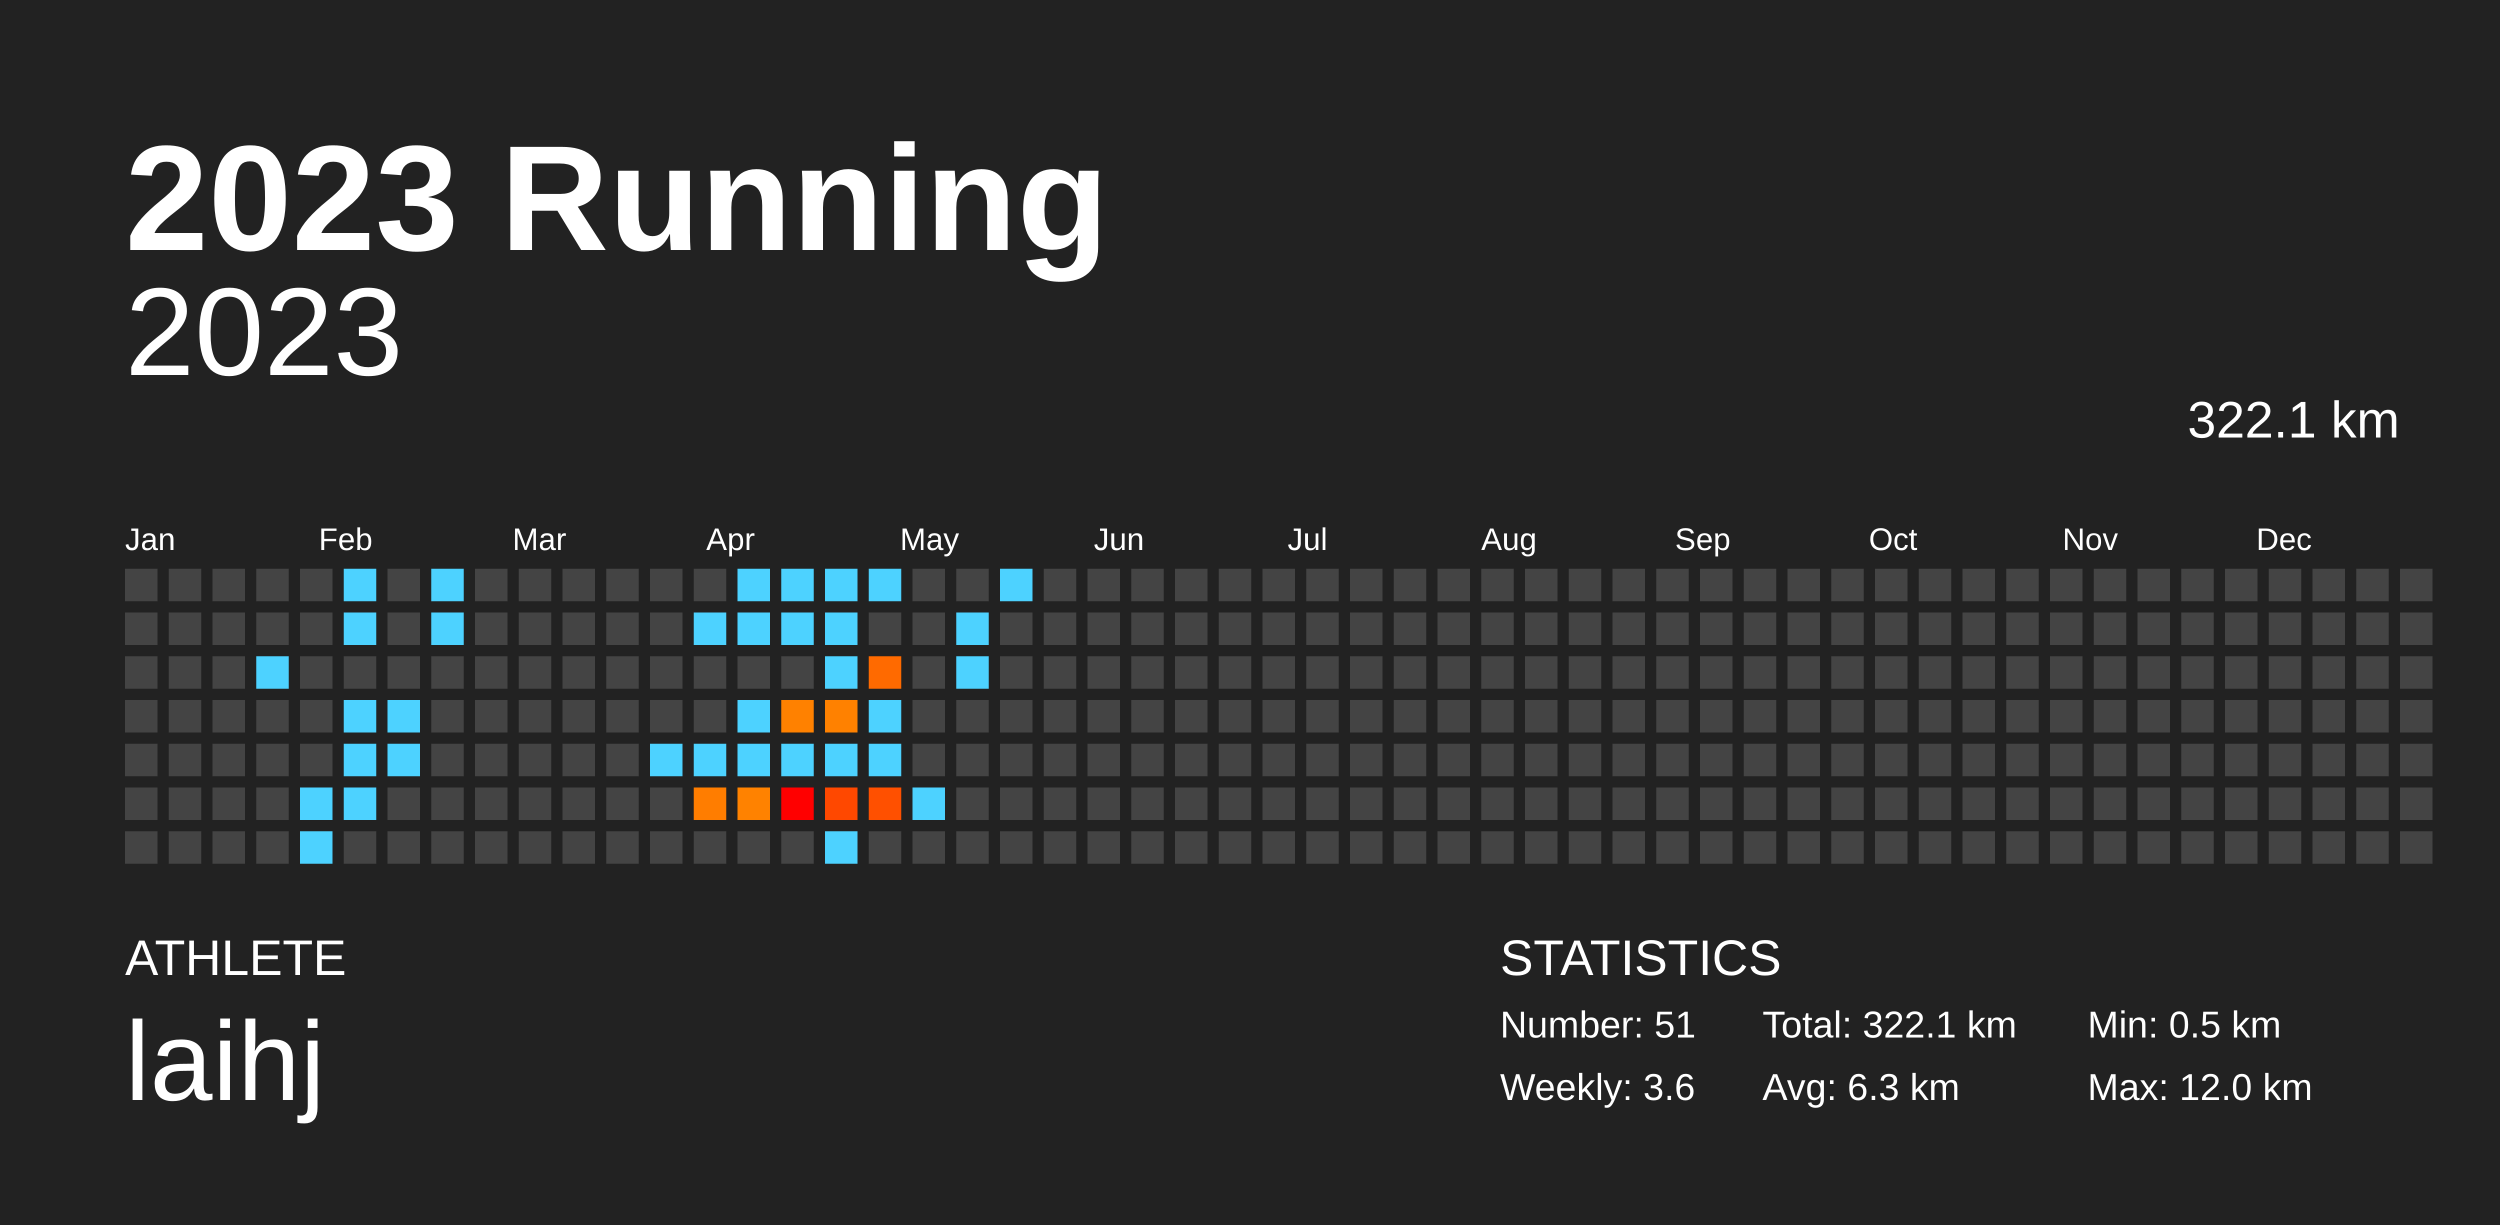
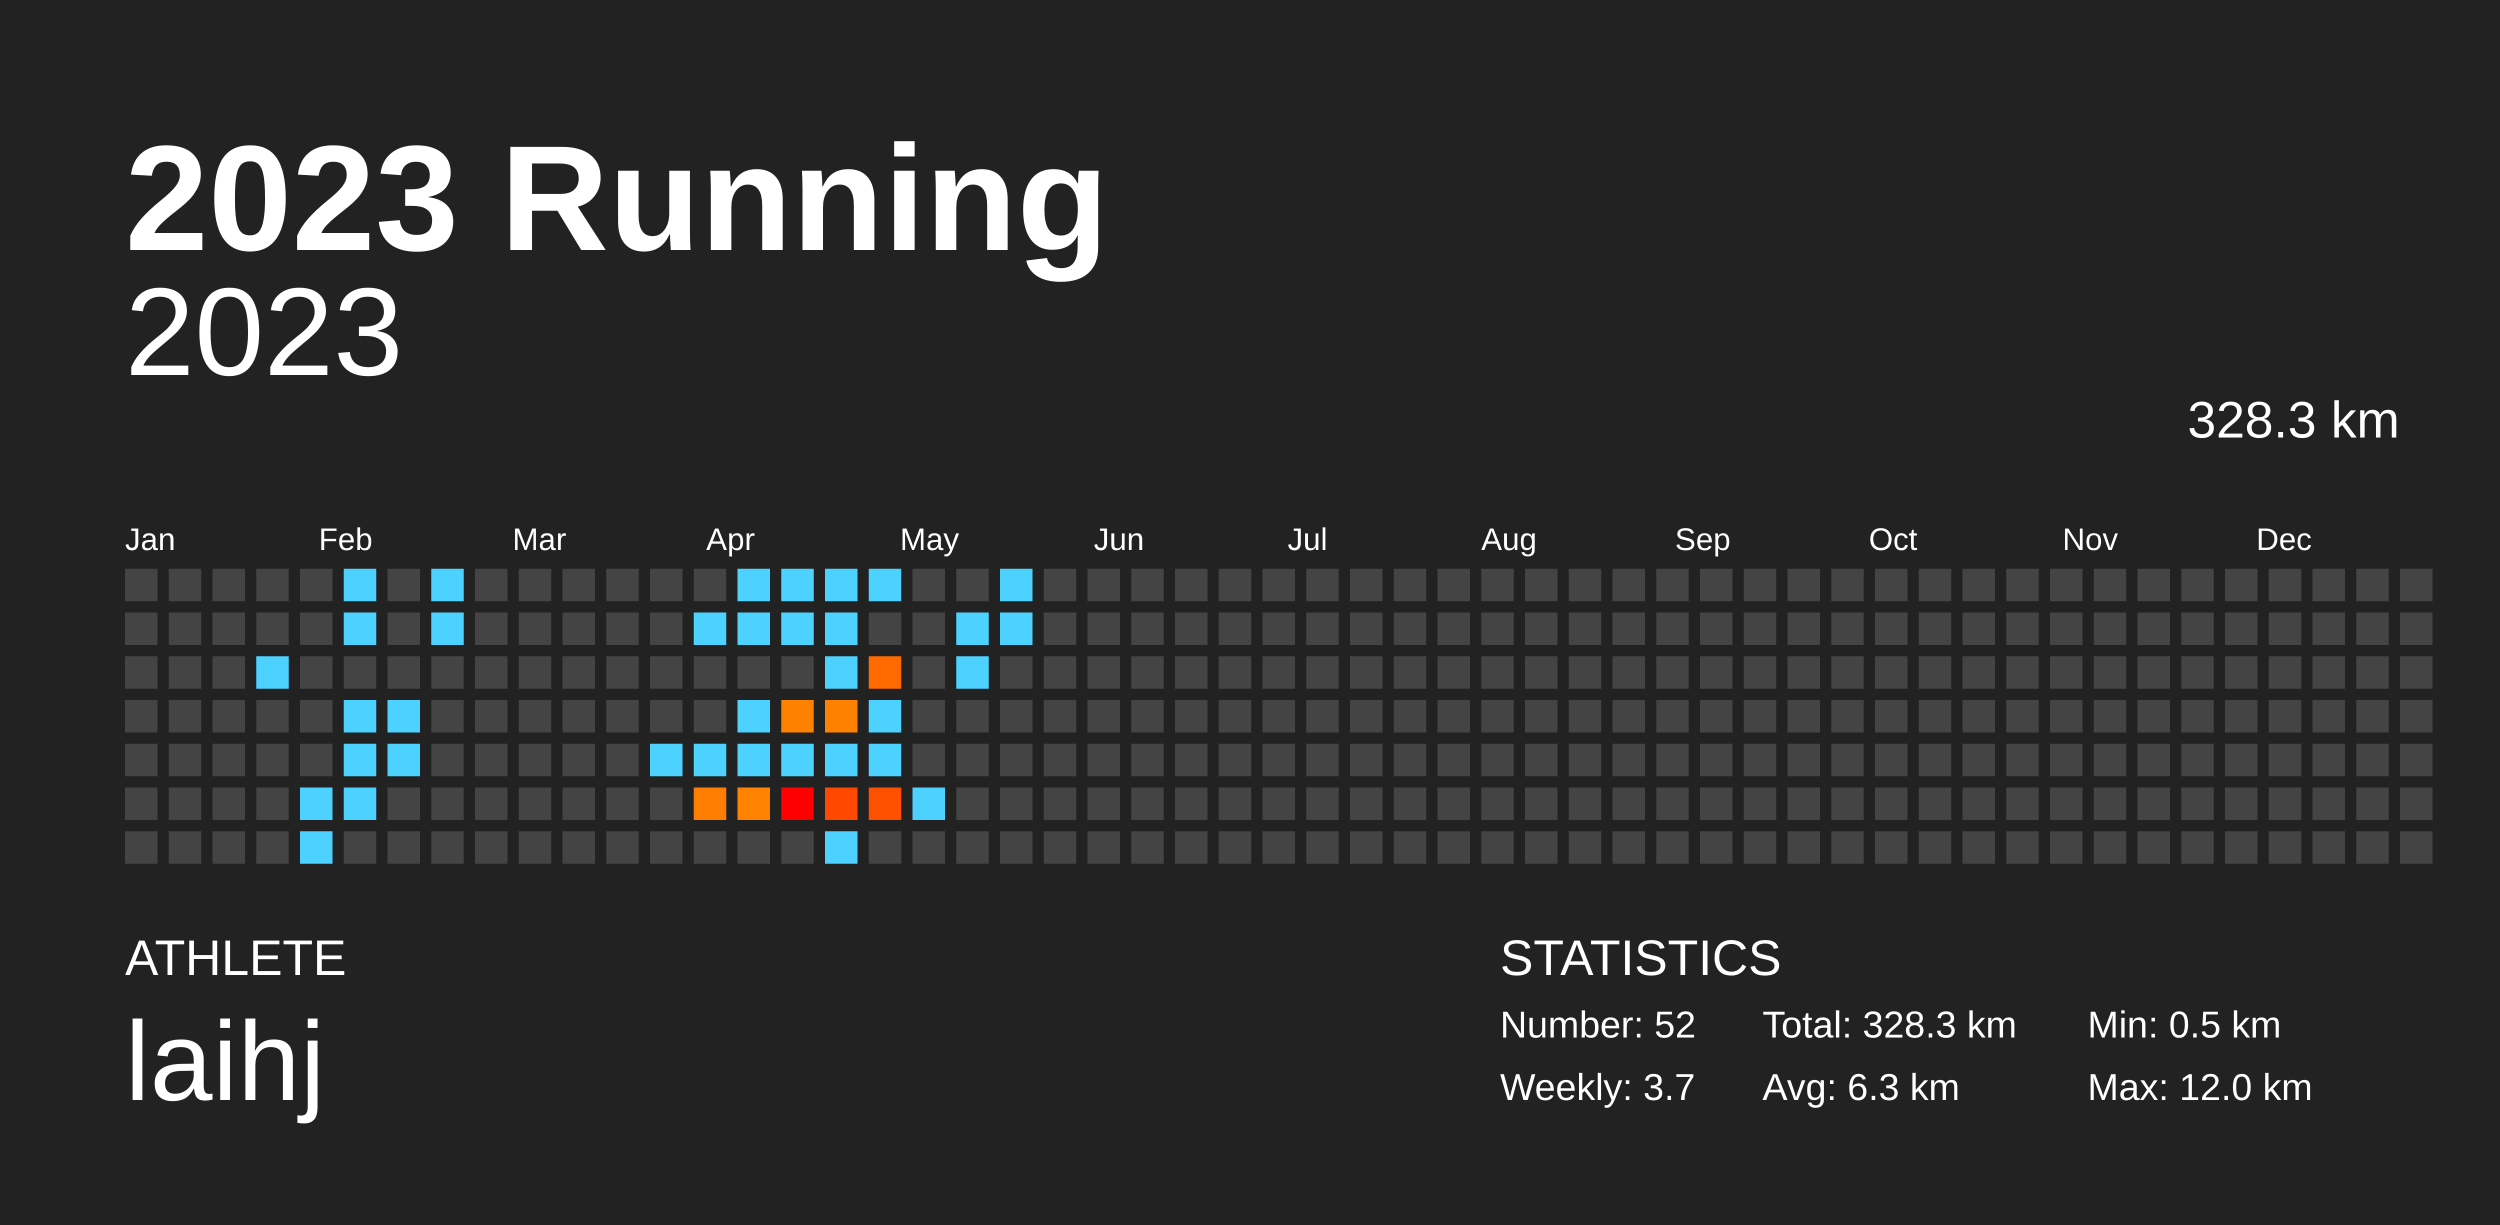
<svg xmlns="http://www.w3.org/2000/svg" baseProfile="full" height="98mm" version="1.1" viewBox="0,0,200,98" width="200mm">
  <defs />
  <rect fill="#222222" height="98" width="200" x="0" y="0" />
  <text fill="#FFFFFF" style="font-size:12px; font-family:Arial; font-weight:bold;" x="10" y="20">2023 Running</text>
  <text fill="#FFFFFF" style="font-size:4px; font-family:Arial" x="10" y="78">ATHLETE</text>
  <text fill="#FFFFFF" style="font-size:9px; font-family:Arial" x="10" y="88">laihj</text>
  <text fill="#FFFFFF" style="font-size:4px; font-family:Arial" x="120" y="78">STATISTICS</text>
-   <text fill="#FFFFFF" style="font-size:3px; font-family:Arial" x="120" y="83">Number: 51</text>
-   <text fill="#FFFFFF" style="font-size:3px; font-family:Arial" x="120" y="88">Weekly: 3.6</text>
-   <text fill="#FFFFFF" style="font-size:3px; font-family:Arial" x="141" y="83">Total: 322.1 km</text>
+   <text fill="#FFFFFF" style="font-size:3px; font-family:Arial" x="120" y="83">Number: 52</text>
+   <text fill="#FFFFFF" style="font-size:3px; font-family:Arial" x="120" y="88">Weekly: 3.7</text>
+   <text fill="#FFFFFF" style="font-size:3px; font-family:Arial" x="141" y="83">Total: 328.3 km</text>
  <text fill="#FFFFFF" style="font-size:3px; font-family:Arial" x="141" y="88">Avg: 6.3 km</text>
  <text fill="#FFFFFF" style="font-size:3px; font-family:Arial" x="167" y="83">Min: 0.5 km</text>
  <text fill="#FFFFFF" style="font-size:3px; font-family:Arial" x="167" y="88">Max: 12.0 km</text>
  <text alignment-baseline="hanging" fill="#FFFFFF" style="font-size:10.0px; font-family:Arial;" x="10" y="30">2023</text>
-   <text alignment-baseline="hanging" fill="#FFFFFF" style="font-size:4.125px; font-family:Arial;" x="175" y="35">322.1 km</text>
+   <text alignment-baseline="hanging" fill="#FFFFFF" style="font-size:4.125px; font-family:Arial;" x="175" y="35">328.3 km</text>
  <text fill="#FFFFFF" style="font-size:2.5px; font-family:Arial" x="10.0" y="44">Jan</text>
  <text fill="#FFFFFF" style="font-size:2.5px; font-family:Arial" x="25.5" y="44">Feb</text>
  <text fill="#FFFFFF" style="font-size:2.5px; font-family:Arial" x="41.0" y="44">Mar</text>
  <text fill="#FFFFFF" style="font-size:2.5px; font-family:Arial" x="56.5" y="44">Apr</text>
  <text fill="#FFFFFF" style="font-size:2.5px; font-family:Arial" x="72.0" y="44">May</text>
  <text fill="#FFFFFF" style="font-size:2.5px; font-family:Arial" x="87.5" y="44">Jun</text>
  <text fill="#FFFFFF" style="font-size:2.5px; font-family:Arial" x="103.0" y="44">Jul</text>
  <text fill="#FFFFFF" style="font-size:2.5px; font-family:Arial" x="118.5" y="44">Aug</text>
  <text fill="#FFFFFF" style="font-size:2.5px; font-family:Arial" x="134.0" y="44">Sep</text>
  <text fill="#FFFFFF" style="font-size:2.5px; font-family:Arial" x="149.5" y="44">Oct</text>
  <text fill="#FFFFFF" style="font-size:2.5px; font-family:Arial" x="165.0" y="44">Nov</text>
  <text fill="#FFFFFF" style="font-size:2.5px; font-family:Arial" x="180.5" y="44">Dec</text>
  <rect fill="#444444" height="2.6" width="2.6" x="10.0" y="45.5" />
  <rect fill="#444444" height="2.6" width="2.6" x="10.0" y="49.0" />
  <rect fill="#444444" height="2.6" width="2.6" x="10.0" y="52.5" />
  <rect fill="#444444" height="2.6" width="2.6" x="10.0" y="56.0" />
  <rect fill="#444444" height="2.6" width="2.6" x="10.0" y="59.5" />
  <rect fill="#444444" height="2.6" width="2.6" x="10.0" y="63.0" />
  <rect fill="#444444" height="2.6" width="2.6" x="10.0" y="66.5" />
  <rect fill="#444444" height="2.6" width="2.6" x="13.5" y="45.5" />
  <rect fill="#444444" height="2.6" width="2.6" x="13.5" y="49.0" />
  <rect fill="#444444" height="2.6" width="2.6" x="13.5" y="52.5" />
  <rect fill="#444444" height="2.6" width="2.6" x="13.5" y="56.0" />
  <rect fill="#444444" height="2.6" width="2.6" x="13.5" y="59.5" />
  <rect fill="#444444" height="2.6" width="2.6" x="13.5" y="63.0" />
  <rect fill="#444444" height="2.6" width="2.6" x="13.5" y="66.5" />
  <rect fill="#444444" height="2.6" width="2.6" x="17.0" y="45.5" />
  <rect fill="#444444" height="2.6" width="2.6" x="17.0" y="49.0" />
  <rect fill="#444444" height="2.6" width="2.6" x="17.0" y="52.5" />
  <rect fill="#444444" height="2.6" width="2.6" x="17.0" y="56.0" />
  <rect fill="#444444" height="2.6" width="2.6" x="17.0" y="59.5" />
  <rect fill="#444444" height="2.6" width="2.6" x="17.0" y="63.0" />
  <rect fill="#444444" height="2.6" width="2.6" x="17.0" y="66.5" />
  <rect fill="#444444" height="2.6" width="2.6" x="20.5" y="45.5" />
  <rect fill="#444444" height="2.6" width="2.6" x="20.5" y="49.0" />
  <rect fill="#4dd2ff" height="2.6" width="2.6" x="20.5" y="52.5" />
  <rect fill="#444444" height="2.6" width="2.6" x="20.5" y="56.0" />
  <rect fill="#444444" height="2.6" width="2.6" x="20.5" y="59.5" />
  <rect fill="#444444" height="2.6" width="2.6" x="20.5" y="63.0" />
  <rect fill="#444444" height="2.6" width="2.6" x="20.5" y="66.5" />
  <rect fill="#444444" height="2.6" width="2.6" x="24.0" y="45.5" />
  <rect fill="#444444" height="2.6" width="2.6" x="24.0" y="49.0" />
  <rect fill="#444444" height="2.6" width="2.6" x="24.0" y="52.5" />
  <rect fill="#444444" height="2.6" width="2.6" x="24.0" y="56.0" />
  <rect fill="#444444" height="2.6" width="2.6" x="24.0" y="59.5" />
  <rect fill="#4dd2ff" height="2.6" width="2.6" x="24.0" y="63.0" />
  <rect fill="#4dd2ff" height="2.6" width="2.6" x="24.0" y="66.5" />
  <rect fill="#4dd2ff" height="2.6" width="2.6" x="27.5" y="45.5" />
  <rect fill="#4dd2ff" height="2.6" width="2.6" x="27.5" y="49.0" />
  <rect fill="#444444" height="2.6" width="2.6" x="27.5" y="52.5" />
  <rect fill="#4dd2ff" height="2.6" width="2.6" x="27.5" y="56.0" />
  <rect fill="#4dd2ff" height="2.6" width="2.6" x="27.5" y="59.5" />
  <rect fill="#4dd2ff" height="2.6" width="2.6" x="27.5" y="63.0" />
  <rect fill="#444444" height="2.6" width="2.6" x="27.5" y="66.5" />
  <rect fill="#444444" height="2.6" width="2.6" x="31.0" y="45.5" />
  <rect fill="#444444" height="2.6" width="2.6" x="31.0" y="49.0" />
  <rect fill="#444444" height="2.6" width="2.6" x="31.0" y="52.5" />
  <rect fill="#4dd2ff" height="2.6" width="2.6" x="31.0" y="56.0" />
  <rect fill="#4dd2ff" height="2.6" width="2.6" x="31.0" y="59.5" />
  <rect fill="#444444" height="2.6" width="2.6" x="31.0" y="63.0" />
  <rect fill="#444444" height="2.6" width="2.6" x="31.0" y="66.5" />
  <rect fill="#4dd2ff" height="2.6" width="2.6" x="34.5" y="45.5" />
  <rect fill="#4dd2ff" height="2.6" width="2.6" x="34.5" y="49.0" />
  <rect fill="#444444" height="2.6" width="2.6" x="34.5" y="52.5" />
  <rect fill="#444444" height="2.6" width="2.6" x="34.5" y="56.0" />
  <rect fill="#444444" height="2.6" width="2.6" x="34.5" y="59.5" />
  <rect fill="#444444" height="2.6" width="2.6" x="34.5" y="63.0" />
  <rect fill="#444444" height="2.6" width="2.6" x="34.5" y="66.5" />
  <rect fill="#444444" height="2.6" width="2.6" x="38.0" y="45.5" />
  <rect fill="#444444" height="2.6" width="2.6" x="38.0" y="49.0" />
  <rect fill="#444444" height="2.6" width="2.6" x="38.0" y="52.5" />
  <rect fill="#444444" height="2.6" width="2.6" x="38.0" y="56.0" />
  <rect fill="#444444" height="2.6" width="2.6" x="38.0" y="59.5" />
  <rect fill="#444444" height="2.6" width="2.6" x="38.0" y="63.0" />
  <rect fill="#444444" height="2.6" width="2.6" x="38.0" y="66.5" />
  <rect fill="#444444" height="2.6" width="2.6" x="41.5" y="45.5" />
  <rect fill="#444444" height="2.6" width="2.6" x="41.5" y="49.0" />
  <rect fill="#444444" height="2.6" width="2.6" x="41.5" y="52.5" />
  <rect fill="#444444" height="2.6" width="2.6" x="41.5" y="56.0" />
  <rect fill="#444444" height="2.6" width="2.6" x="41.5" y="59.5" />
  <rect fill="#444444" height="2.6" width="2.6" x="41.5" y="63.0" />
  <rect fill="#444444" height="2.6" width="2.6" x="41.5" y="66.5" />
  <rect fill="#444444" height="2.6" width="2.6" x="45.0" y="45.5" />
  <rect fill="#444444" height="2.6" width="2.6" x="45.0" y="49.0" />
  <rect fill="#444444" height="2.6" width="2.6" x="45.0" y="52.5" />
  <rect fill="#444444" height="2.6" width="2.6" x="45.0" y="56.0" />
  <rect fill="#444444" height="2.6" width="2.6" x="45.0" y="59.5" />
  <rect fill="#444444" height="2.6" width="2.6" x="45.0" y="63.0" />
  <rect fill="#444444" height="2.6" width="2.6" x="45.0" y="66.5" />
  <rect fill="#444444" height="2.6" width="2.6" x="48.5" y="45.5" />
  <rect fill="#444444" height="2.6" width="2.6" x="48.5" y="49.0" />
  <rect fill="#444444" height="2.6" width="2.6" x="48.5" y="52.5" />
  <rect fill="#444444" height="2.6" width="2.6" x="48.5" y="56.0" />
  <rect fill="#444444" height="2.6" width="2.6" x="48.5" y="59.5" />
  <rect fill="#444444" height="2.6" width="2.6" x="48.5" y="63.0" />
  <rect fill="#444444" height="2.6" width="2.6" x="48.5" y="66.5" />
  <rect fill="#444444" height="2.6" width="2.6" x="52.0" y="45.5" />
  <rect fill="#444444" height="2.6" width="2.6" x="52.0" y="49.0" />
  <rect fill="#444444" height="2.6" width="2.6" x="52.0" y="52.5" />
  <rect fill="#444444" height="2.6" width="2.6" x="52.0" y="56.0" />
  <rect fill="#4dd2ff" height="2.6" width="2.6" x="52.0" y="59.5" />
  <rect fill="#444444" height="2.6" width="2.6" x="52.0" y="63.0" />
  <rect fill="#444444" height="2.6" width="2.6" x="52.0" y="66.5" />
  <rect fill="#444444" height="2.6" width="2.6" x="55.5" y="45.5" />
  <rect fill="#4dd2ff" height="2.6" width="2.6" x="55.5" y="49.0" />
  <rect fill="#444444" height="2.6" width="2.6" x="55.5" y="52.5" />
  <rect fill="#444444" height="2.6" width="2.6" x="55.5" y="56.0" />
  <rect fill="#4dd2ff" height="2.6" width="2.6" x="55.5" y="59.5" />
  <rect fill="#ff7d00" height="2.6" width="2.6" x="55.5" y="63.0" />
  <rect fill="#444444" height="2.6" width="2.6" x="55.5" y="66.5" />
  <rect fill="#4dd2ff" height="2.6" width="2.6" x="59.0" y="45.5" />
  <rect fill="#4dd2ff" height="2.6" width="2.6" x="59.0" y="49.0" />
  <rect fill="#444444" height="2.6" width="2.6" x="59.0" y="52.5" />
  <rect fill="#4dd2ff" height="2.6" width="2.6" x="59.0" y="56.0" />
  <rect fill="#4dd2ff" height="2.6" width="2.6" x="59.0" y="59.5" />
  <rect fill="#ff8200" height="2.6" width="2.6" x="59.0" y="63.0" />
  <rect fill="#444444" height="2.6" width="2.6" x="59.0" y="66.5" />
  <rect fill="#4dd2ff" height="2.6" width="2.6" x="62.5" y="45.5" />
  <rect fill="#4dd2ff" height="2.6" width="2.6" x="62.5" y="49.0" />
  <rect fill="#444444" height="2.6" width="2.6" x="62.5" y="52.5" />
  <rect fill="#ff8100" height="2.6" width="2.6" x="62.5" y="56.0" />
  <rect fill="#4dd2ff" height="2.6" width="2.6" x="62.5" y="59.5" />
  <rect fill="#ff0000" height="2.6" width="2.6" x="62.5" y="63.0" />
  <rect fill="#444444" height="2.6" width="2.6" x="62.5" y="66.5" />
  <rect fill="#4dd2ff" height="2.6" width="2.6" x="66.0" y="45.5" />
  <rect fill="#4dd2ff" height="2.6" width="2.6" x="66.0" y="49.0" />
  <rect fill="#4dd2ff" height="2.6" width="2.6" x="66.0" y="52.5" />
  <rect fill="#ff8100" height="2.6" width="2.6" x="66.0" y="56.0" />
  <rect fill="#4dd2ff" height="2.6" width="2.6" x="66.0" y="59.5" />
  <rect fill="#ff4800" height="2.6" width="2.6" x="66.0" y="63.0" />
  <rect fill="#4dd2ff" height="2.6" width="2.6" x="66.0" y="66.5" />
  <rect fill="#4dd2ff" height="2.6" width="2.6" x="69.5" y="45.5" />
  <rect fill="#444444" height="2.6" width="2.6" x="69.5" y="49.0" />
  <rect fill="#ff6a00" height="2.6" width="2.6" x="69.5" y="52.5" />
  <rect fill="#4dd2ff" height="2.6" width="2.6" x="69.5" y="56.0" />
  <rect fill="#4dd2ff" height="2.6" width="2.6" x="69.5" y="59.5" />
  <rect fill="#ff5000" height="2.6" width="2.6" x="69.5" y="63.0" />
  <rect fill="#444444" height="2.6" width="2.6" x="69.5" y="66.5" />
  <rect fill="#444444" height="2.6" width="2.6" x="73.0" y="45.5" />
  <rect fill="#444444" height="2.6" width="2.6" x="73.0" y="49.0" />
  <rect fill="#444444" height="2.6" width="2.6" x="73.0" y="52.5" />
  <rect fill="#444444" height="2.6" width="2.6" x="73.0" y="56.0" />
  <rect fill="#444444" height="2.6" width="2.6" x="73.0" y="59.5" />
  <rect fill="#4dd2ff" height="2.6" width="2.6" x="73.0" y="63.0" />
  <rect fill="#444444" height="2.6" width="2.6" x="73.0" y="66.5" />
  <rect fill="#444444" height="2.6" width="2.6" x="76.5" y="45.5" />
  <rect fill="#4dd2ff" height="2.6" width="2.6" x="76.5" y="49.0" />
  <rect fill="#4dd2ff" height="2.6" width="2.6" x="76.5" y="52.5" />
  <rect fill="#444444" height="2.6" width="2.6" x="76.5" y="56.0" />
  <rect fill="#444444" height="2.6" width="2.6" x="76.5" y="59.5" />
  <rect fill="#444444" height="2.6" width="2.6" x="76.5" y="63.0" />
  <rect fill="#444444" height="2.6" width="2.6" x="76.5" y="66.5" />
  <rect fill="#4dd2ff" height="2.6" width="2.6" x="80.0" y="45.5" />
-   <rect fill="#444444" height="2.6" width="2.6" x="80.0" y="49.0" />
+   <rect fill="#4dd2ff" height="2.6" width="2.6" x="80.0" y="49.0" />
  <rect fill="#444444" height="2.6" width="2.6" x="80.0" y="52.5" />
  <rect fill="#444444" height="2.6" width="2.6" x="80.0" y="56.0" />
  <rect fill="#444444" height="2.6" width="2.6" x="80.0" y="59.5" />
  <rect fill="#444444" height="2.6" width="2.6" x="80.0" y="63.0" />
  <rect fill="#444444" height="2.6" width="2.6" x="80.0" y="66.5" />
  <rect fill="#444444" height="2.6" width="2.6" x="83.5" y="45.5" />
  <rect fill="#444444" height="2.6" width="2.6" x="83.5" y="49.0" />
  <rect fill="#444444" height="2.6" width="2.6" x="83.5" y="52.5" />
  <rect fill="#444444" height="2.6" width="2.6" x="83.5" y="56.0" />
  <rect fill="#444444" height="2.6" width="2.6" x="83.5" y="59.5" />
  <rect fill="#444444" height="2.6" width="2.6" x="83.5" y="63.0" />
  <rect fill="#444444" height="2.6" width="2.6" x="83.5" y="66.5" />
  <rect fill="#444444" height="2.6" width="2.6" x="87.0" y="45.5" />
  <rect fill="#444444" height="2.6" width="2.6" x="87.0" y="49.0" />
  <rect fill="#444444" height="2.6" width="2.6" x="87.0" y="52.5" />
  <rect fill="#444444" height="2.6" width="2.6" x="87.0" y="56.0" />
  <rect fill="#444444" height="2.6" width="2.6" x="87.0" y="59.5" />
  <rect fill="#444444" height="2.6" width="2.6" x="87.0" y="63.0" />
  <rect fill="#444444" height="2.6" width="2.6" x="87.0" y="66.5" />
  <rect fill="#444444" height="2.6" width="2.6" x="90.5" y="45.5" />
  <rect fill="#444444" height="2.6" width="2.6" x="90.5" y="49.0" />
  <rect fill="#444444" height="2.6" width="2.6" x="90.5" y="52.5" />
  <rect fill="#444444" height="2.6" width="2.6" x="90.5" y="56.0" />
  <rect fill="#444444" height="2.6" width="2.6" x="90.5" y="59.5" />
  <rect fill="#444444" height="2.6" width="2.6" x="90.5" y="63.0" />
  <rect fill="#444444" height="2.6" width="2.6" x="90.5" y="66.5" />
  <rect fill="#444444" height="2.6" width="2.6" x="94.0" y="45.5" />
  <rect fill="#444444" height="2.6" width="2.6" x="94.0" y="49.0" />
  <rect fill="#444444" height="2.6" width="2.6" x="94.0" y="52.5" />
  <rect fill="#444444" height="2.6" width="2.6" x="94.0" y="56.0" />
  <rect fill="#444444" height="2.6" width="2.6" x="94.0" y="59.5" />
  <rect fill="#444444" height="2.6" width="2.6" x="94.0" y="63.0" />
  <rect fill="#444444" height="2.6" width="2.6" x="94.0" y="66.5" />
  <rect fill="#444444" height="2.6" width="2.6" x="97.5" y="45.5" />
  <rect fill="#444444" height="2.6" width="2.6" x="97.5" y="49.0" />
  <rect fill="#444444" height="2.6" width="2.6" x="97.5" y="52.5" />
  <rect fill="#444444" height="2.6" width="2.6" x="97.5" y="56.0" />
  <rect fill="#444444" height="2.6" width="2.6" x="97.5" y="59.5" />
  <rect fill="#444444" height="2.6" width="2.6" x="97.5" y="63.0" />
  <rect fill="#444444" height="2.6" width="2.6" x="97.5" y="66.5" />
  <rect fill="#444444" height="2.6" width="2.6" x="101.0" y="45.5" />
  <rect fill="#444444" height="2.6" width="2.6" x="101.0" y="49.0" />
  <rect fill="#444444" height="2.6" width="2.6" x="101.0" y="52.5" />
  <rect fill="#444444" height="2.6" width="2.6" x="101.0" y="56.0" />
  <rect fill="#444444" height="2.6" width="2.6" x="101.0" y="59.5" />
  <rect fill="#444444" height="2.6" width="2.6" x="101.0" y="63.0" />
  <rect fill="#444444" height="2.6" width="2.6" x="101.0" y="66.5" />
  <rect fill="#444444" height="2.6" width="2.6" x="104.5" y="45.5" />
  <rect fill="#444444" height="2.6" width="2.6" x="104.5" y="49.0" />
  <rect fill="#444444" height="2.6" width="2.6" x="104.5" y="52.5" />
  <rect fill="#444444" height="2.6" width="2.6" x="104.5" y="56.0" />
  <rect fill="#444444" height="2.6" width="2.6" x="104.5" y="59.5" />
  <rect fill="#444444" height="2.6" width="2.6" x="104.5" y="63.0" />
  <rect fill="#444444" height="2.6" width="2.6" x="104.5" y="66.5" />
  <rect fill="#444444" height="2.6" width="2.6" x="108.0" y="45.5" />
  <rect fill="#444444" height="2.6" width="2.6" x="108.0" y="49.0" />
  <rect fill="#444444" height="2.6" width="2.6" x="108.0" y="52.5" />
  <rect fill="#444444" height="2.6" width="2.6" x="108.0" y="56.0" />
  <rect fill="#444444" height="2.6" width="2.6" x="108.0" y="59.5" />
  <rect fill="#444444" height="2.6" width="2.6" x="108.0" y="63.0" />
  <rect fill="#444444" height="2.6" width="2.6" x="108.0" y="66.5" />
  <rect fill="#444444" height="2.6" width="2.6" x="111.5" y="45.5" />
  <rect fill="#444444" height="2.6" width="2.6" x="111.5" y="49.0" />
  <rect fill="#444444" height="2.6" width="2.6" x="111.5" y="52.5" />
  <rect fill="#444444" height="2.6" width="2.6" x="111.5" y="56.0" />
  <rect fill="#444444" height="2.6" width="2.6" x="111.5" y="59.5" />
  <rect fill="#444444" height="2.6" width="2.6" x="111.5" y="63.0" />
  <rect fill="#444444" height="2.6" width="2.6" x="111.5" y="66.5" />
  <rect fill="#444444" height="2.6" width="2.6" x="115.0" y="45.5" />
  <rect fill="#444444" height="2.6" width="2.6" x="115.0" y="49.0" />
  <rect fill="#444444" height="2.6" width="2.6" x="115.0" y="52.5" />
  <rect fill="#444444" height="2.6" width="2.6" x="115.0" y="56.0" />
  <rect fill="#444444" height="2.6" width="2.6" x="115.0" y="59.5" />
  <rect fill="#444444" height="2.6" width="2.6" x="115.0" y="63.0" />
  <rect fill="#444444" height="2.6" width="2.6" x="115.0" y="66.5" />
  <rect fill="#444444" height="2.6" width="2.6" x="118.5" y="45.5" />
  <rect fill="#444444" height="2.6" width="2.6" x="118.5" y="49.0" />
  <rect fill="#444444" height="2.6" width="2.6" x="118.5" y="52.5" />
  <rect fill="#444444" height="2.6" width="2.6" x="118.5" y="56.0" />
  <rect fill="#444444" height="2.6" width="2.6" x="118.5" y="59.5" />
  <rect fill="#444444" height="2.6" width="2.6" x="118.5" y="63.0" />
  <rect fill="#444444" height="2.6" width="2.6" x="118.5" y="66.5" />
  <rect fill="#444444" height="2.6" width="2.6" x="122.0" y="45.5" />
  <rect fill="#444444" height="2.6" width="2.6" x="122.0" y="49.0" />
  <rect fill="#444444" height="2.6" width="2.6" x="122.0" y="52.5" />
  <rect fill="#444444" height="2.6" width="2.6" x="122.0" y="56.0" />
  <rect fill="#444444" height="2.6" width="2.6" x="122.0" y="59.5" />
  <rect fill="#444444" height="2.6" width="2.6" x="122.0" y="63.0" />
  <rect fill="#444444" height="2.6" width="2.6" x="122.0" y="66.5" />
  <rect fill="#444444" height="2.6" width="2.6" x="125.5" y="45.5" />
  <rect fill="#444444" height="2.6" width="2.6" x="125.5" y="49.0" />
  <rect fill="#444444" height="2.6" width="2.6" x="125.5" y="52.5" />
  <rect fill="#444444" height="2.6" width="2.6" x="125.5" y="56.0" />
  <rect fill="#444444" height="2.6" width="2.6" x="125.5" y="59.5" />
  <rect fill="#444444" height="2.6" width="2.6" x="125.5" y="63.0" />
  <rect fill="#444444" height="2.6" width="2.6" x="125.5" y="66.5" />
  <rect fill="#444444" height="2.6" width="2.6" x="129.0" y="45.5" />
  <rect fill="#444444" height="2.6" width="2.6" x="129.0" y="49.0" />
  <rect fill="#444444" height="2.6" width="2.6" x="129.0" y="52.5" />
  <rect fill="#444444" height="2.6" width="2.6" x="129.0" y="56.0" />
  <rect fill="#444444" height="2.6" width="2.6" x="129.0" y="59.5" />
  <rect fill="#444444" height="2.6" width="2.6" x="129.0" y="63.0" />
  <rect fill="#444444" height="2.6" width="2.6" x="129.0" y="66.5" />
  <rect fill="#444444" height="2.6" width="2.6" x="132.5" y="45.5" />
  <rect fill="#444444" height="2.6" width="2.6" x="132.5" y="49.0" />
  <rect fill="#444444" height="2.6" width="2.6" x="132.5" y="52.5" />
  <rect fill="#444444" height="2.6" width="2.6" x="132.5" y="56.0" />
  <rect fill="#444444" height="2.6" width="2.6" x="132.5" y="59.5" />
  <rect fill="#444444" height="2.6" width="2.6" x="132.5" y="63.0" />
  <rect fill="#444444" height="2.6" width="2.6" x="132.5" y="66.5" />
  <rect fill="#444444" height="2.6" width="2.6" x="136.0" y="45.5" />
  <rect fill="#444444" height="2.6" width="2.6" x="136.0" y="49.0" />
  <rect fill="#444444" height="2.6" width="2.6" x="136.0" y="52.5" />
  <rect fill="#444444" height="2.6" width="2.6" x="136.0" y="56.0" />
  <rect fill="#444444" height="2.6" width="2.6" x="136.0" y="59.5" />
  <rect fill="#444444" height="2.6" width="2.6" x="136.0" y="63.0" />
  <rect fill="#444444" height="2.6" width="2.6" x="136.0" y="66.5" />
  <rect fill="#444444" height="2.6" width="2.6" x="139.5" y="45.5" />
  <rect fill="#444444" height="2.6" width="2.6" x="139.5" y="49.0" />
  <rect fill="#444444" height="2.6" width="2.6" x="139.5" y="52.5" />
  <rect fill="#444444" height="2.6" width="2.6" x="139.5" y="56.0" />
  <rect fill="#444444" height="2.6" width="2.6" x="139.5" y="59.5" />
  <rect fill="#444444" height="2.6" width="2.6" x="139.5" y="63.0" />
  <rect fill="#444444" height="2.6" width="2.6" x="139.5" y="66.5" />
  <rect fill="#444444" height="2.6" width="2.6" x="143.0" y="45.5" />
  <rect fill="#444444" height="2.6" width="2.6" x="143.0" y="49.0" />
  <rect fill="#444444" height="2.6" width="2.6" x="143.0" y="52.5" />
  <rect fill="#444444" height="2.6" width="2.6" x="143.0" y="56.0" />
  <rect fill="#444444" height="2.6" width="2.6" x="143.0" y="59.5" />
  <rect fill="#444444" height="2.6" width="2.6" x="143.0" y="63.0" />
  <rect fill="#444444" height="2.6" width="2.6" x="143.0" y="66.5" />
  <rect fill="#444444" height="2.6" width="2.6" x="146.5" y="45.5" />
  <rect fill="#444444" height="2.6" width="2.6" x="146.5" y="49.0" />
  <rect fill="#444444" height="2.6" width="2.6" x="146.5" y="52.5" />
  <rect fill="#444444" height="2.6" width="2.6" x="146.5" y="56.0" />
  <rect fill="#444444" height="2.6" width="2.6" x="146.5" y="59.5" />
  <rect fill="#444444" height="2.6" width="2.6" x="146.5" y="63.0" />
  <rect fill="#444444" height="2.6" width="2.6" x="146.5" y="66.5" />
  <rect fill="#444444" height="2.6" width="2.6" x="150.0" y="45.5" />
  <rect fill="#444444" height="2.6" width="2.6" x="150.0" y="49.0" />
  <rect fill="#444444" height="2.6" width="2.6" x="150.0" y="52.5" />
  <rect fill="#444444" height="2.6" width="2.6" x="150.0" y="56.0" />
  <rect fill="#444444" height="2.6" width="2.6" x="150.0" y="59.5" />
  <rect fill="#444444" height="2.6" width="2.6" x="150.0" y="63.0" />
  <rect fill="#444444" height="2.6" width="2.6" x="150.0" y="66.5" />
  <rect fill="#444444" height="2.6" width="2.6" x="153.5" y="45.5" />
  <rect fill="#444444" height="2.6" width="2.6" x="153.5" y="49.0" />
  <rect fill="#444444" height="2.6" width="2.6" x="153.5" y="52.5" />
  <rect fill="#444444" height="2.6" width="2.6" x="153.5" y="56.0" />
  <rect fill="#444444" height="2.6" width="2.6" x="153.5" y="59.5" />
  <rect fill="#444444" height="2.6" width="2.6" x="153.5" y="63.0" />
  <rect fill="#444444" height="2.6" width="2.6" x="153.5" y="66.5" />
  <rect fill="#444444" height="2.6" width="2.6" x="157.0" y="45.5" />
  <rect fill="#444444" height="2.6" width="2.6" x="157.0" y="49.0" />
  <rect fill="#444444" height="2.6" width="2.6" x="157.0" y="52.5" />
  <rect fill="#444444" height="2.6" width="2.6" x="157.0" y="56.0" />
  <rect fill="#444444" height="2.6" width="2.6" x="157.0" y="59.5" />
  <rect fill="#444444" height="2.6" width="2.6" x="157.0" y="63.0" />
  <rect fill="#444444" height="2.6" width="2.6" x="157.0" y="66.5" />
  <rect fill="#444444" height="2.6" width="2.6" x="160.5" y="45.5" />
  <rect fill="#444444" height="2.6" width="2.6" x="160.5" y="49.0" />
  <rect fill="#444444" height="2.6" width="2.6" x="160.5" y="52.5" />
  <rect fill="#444444" height="2.6" width="2.6" x="160.5" y="56.0" />
  <rect fill="#444444" height="2.6" width="2.6" x="160.5" y="59.5" />
  <rect fill="#444444" height="2.6" width="2.6" x="160.5" y="63.0" />
  <rect fill="#444444" height="2.6" width="2.6" x="160.5" y="66.5" />
  <rect fill="#444444" height="2.6" width="2.6" x="164.0" y="45.5" />
  <rect fill="#444444" height="2.6" width="2.6" x="164.0" y="49.0" />
  <rect fill="#444444" height="2.6" width="2.6" x="164.0" y="52.5" />
  <rect fill="#444444" height="2.6" width="2.6" x="164.0" y="56.0" />
  <rect fill="#444444" height="2.6" width="2.6" x="164.0" y="59.5" />
  <rect fill="#444444" height="2.6" width="2.6" x="164.0" y="63.0" />
  <rect fill="#444444" height="2.6" width="2.6" x="164.0" y="66.5" />
  <rect fill="#444444" height="2.6" width="2.6" x="167.5" y="45.5" />
  <rect fill="#444444" height="2.6" width="2.6" x="167.5" y="49.0" />
  <rect fill="#444444" height="2.6" width="2.6" x="167.5" y="52.5" />
  <rect fill="#444444" height="2.6" width="2.6" x="167.5" y="56.0" />
  <rect fill="#444444" height="2.6" width="2.6" x="167.5" y="59.5" />
  <rect fill="#444444" height="2.6" width="2.6" x="167.5" y="63.0" />
  <rect fill="#444444" height="2.6" width="2.6" x="167.5" y="66.5" />
  <rect fill="#444444" height="2.6" width="2.6" x="171.0" y="45.5" />
  <rect fill="#444444" height="2.6" width="2.6" x="171.0" y="49.0" />
  <rect fill="#444444" height="2.6" width="2.6" x="171.0" y="52.5" />
  <rect fill="#444444" height="2.6" width="2.6" x="171.0" y="56.0" />
  <rect fill="#444444" height="2.6" width="2.6" x="171.0" y="59.5" />
  <rect fill="#444444" height="2.6" width="2.6" x="171.0" y="63.0" />
  <rect fill="#444444" height="2.6" width="2.6" x="171.0" y="66.5" />
  <rect fill="#444444" height="2.6" width="2.6" x="174.5" y="45.5" />
  <rect fill="#444444" height="2.6" width="2.6" x="174.5" y="49.0" />
  <rect fill="#444444" height="2.6" width="2.6" x="174.5" y="52.5" />
  <rect fill="#444444" height="2.6" width="2.6" x="174.5" y="56.0" />
  <rect fill="#444444" height="2.6" width="2.6" x="174.5" y="59.5" />
  <rect fill="#444444" height="2.6" width="2.6" x="174.5" y="63.0" />
  <rect fill="#444444" height="2.6" width="2.6" x="174.5" y="66.5" />
  <rect fill="#444444" height="2.6" width="2.6" x="178.0" y="45.5" />
  <rect fill="#444444" height="2.6" width="2.6" x="178.0" y="49.0" />
  <rect fill="#444444" height="2.6" width="2.6" x="178.0" y="52.5" />
  <rect fill="#444444" height="2.6" width="2.6" x="178.0" y="56.0" />
  <rect fill="#444444" height="2.6" width="2.6" x="178.0" y="59.5" />
  <rect fill="#444444" height="2.6" width="2.6" x="178.0" y="63.0" />
  <rect fill="#444444" height="2.6" width="2.6" x="178.0" y="66.5" />
  <rect fill="#444444" height="2.6" width="2.6" x="181.5" y="45.5" />
  <rect fill="#444444" height="2.6" width="2.6" x="181.5" y="49.0" />
  <rect fill="#444444" height="2.6" width="2.6" x="181.5" y="52.5" />
  <rect fill="#444444" height="2.6" width="2.6" x="181.5" y="56.0" />
  <rect fill="#444444" height="2.6" width="2.6" x="181.5" y="59.5" />
  <rect fill="#444444" height="2.6" width="2.6" x="181.5" y="63.0" />
  <rect fill="#444444" height="2.6" width="2.6" x="181.5" y="66.5" />
  <rect fill="#444444" height="2.6" width="2.6" x="185.0" y="45.5" />
  <rect fill="#444444" height="2.6" width="2.6" x="185.0" y="49.0" />
  <rect fill="#444444" height="2.6" width="2.6" x="185.0" y="52.5" />
  <rect fill="#444444" height="2.6" width="2.6" x="185.0" y="56.0" />
  <rect fill="#444444" height="2.6" width="2.6" x="185.0" y="59.5" />
  <rect fill="#444444" height="2.6" width="2.6" x="185.0" y="63.0" />
  <rect fill="#444444" height="2.6" width="2.6" x="185.0" y="66.5" />
  <rect fill="#444444" height="2.6" width="2.6" x="188.5" y="45.5" />
  <rect fill="#444444" height="2.6" width="2.6" x="188.5" y="49.0" />
  <rect fill="#444444" height="2.6" width="2.6" x="188.5" y="52.5" />
  <rect fill="#444444" height="2.6" width="2.6" x="188.5" y="56.0" />
  <rect fill="#444444" height="2.6" width="2.6" x="188.5" y="59.5" />
  <rect fill="#444444" height="2.6" width="2.6" x="188.5" y="63.0" />
  <rect fill="#444444" height="2.6" width="2.6" x="188.5" y="66.5" />
  <rect fill="#444444" height="2.6" width="2.6" x="192.0" y="45.5" />
  <rect fill="#444444" height="2.6" width="2.6" x="192.0" y="49.0" />
  <rect fill="#444444" height="2.6" width="2.6" x="192.0" y="52.5" />
  <rect fill="#444444" height="2.6" width="2.6" x="192.0" y="56.0" />
  <rect fill="#444444" height="2.6" width="2.6" x="192.0" y="59.5" />
  <rect fill="#444444" height="2.6" width="2.6" x="192.0" y="63.0" />
  <rect fill="#444444" height="2.6" width="2.6" x="192.0" y="66.5" />
</svg>
